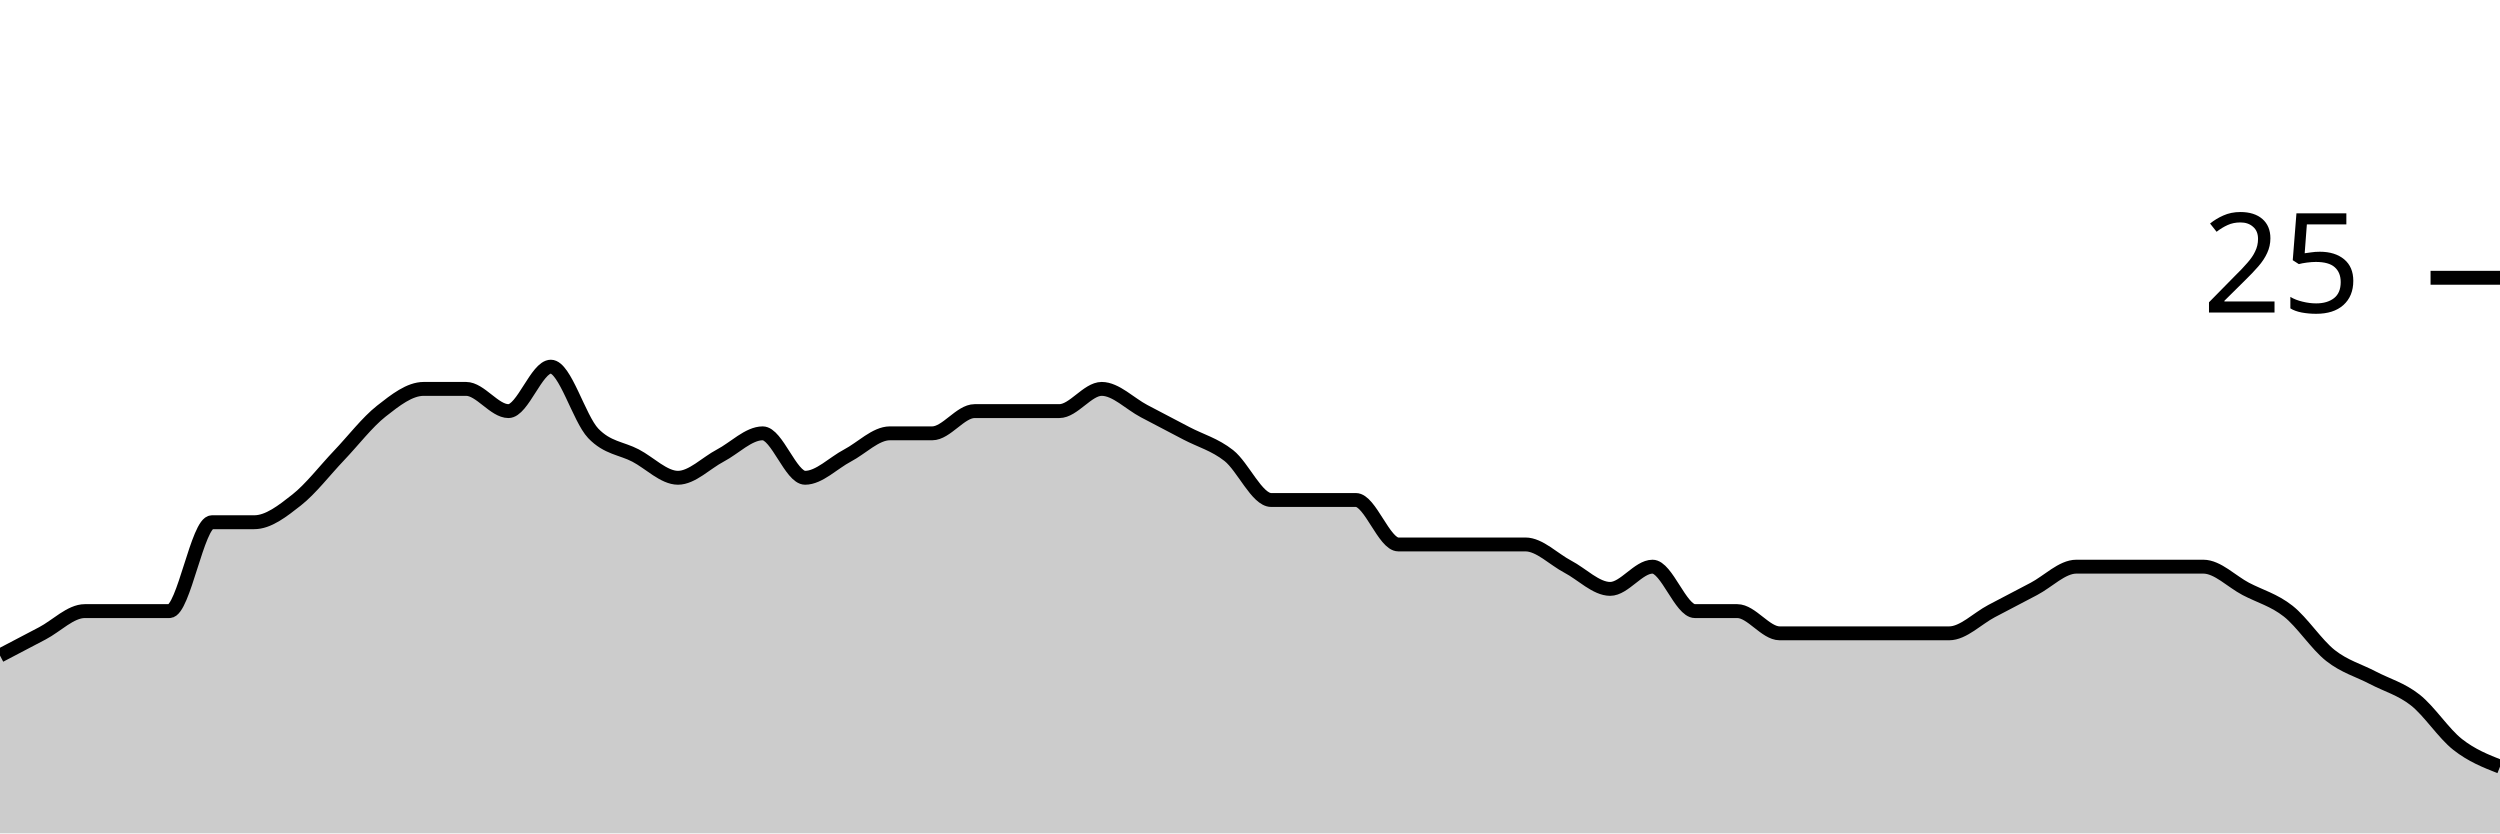
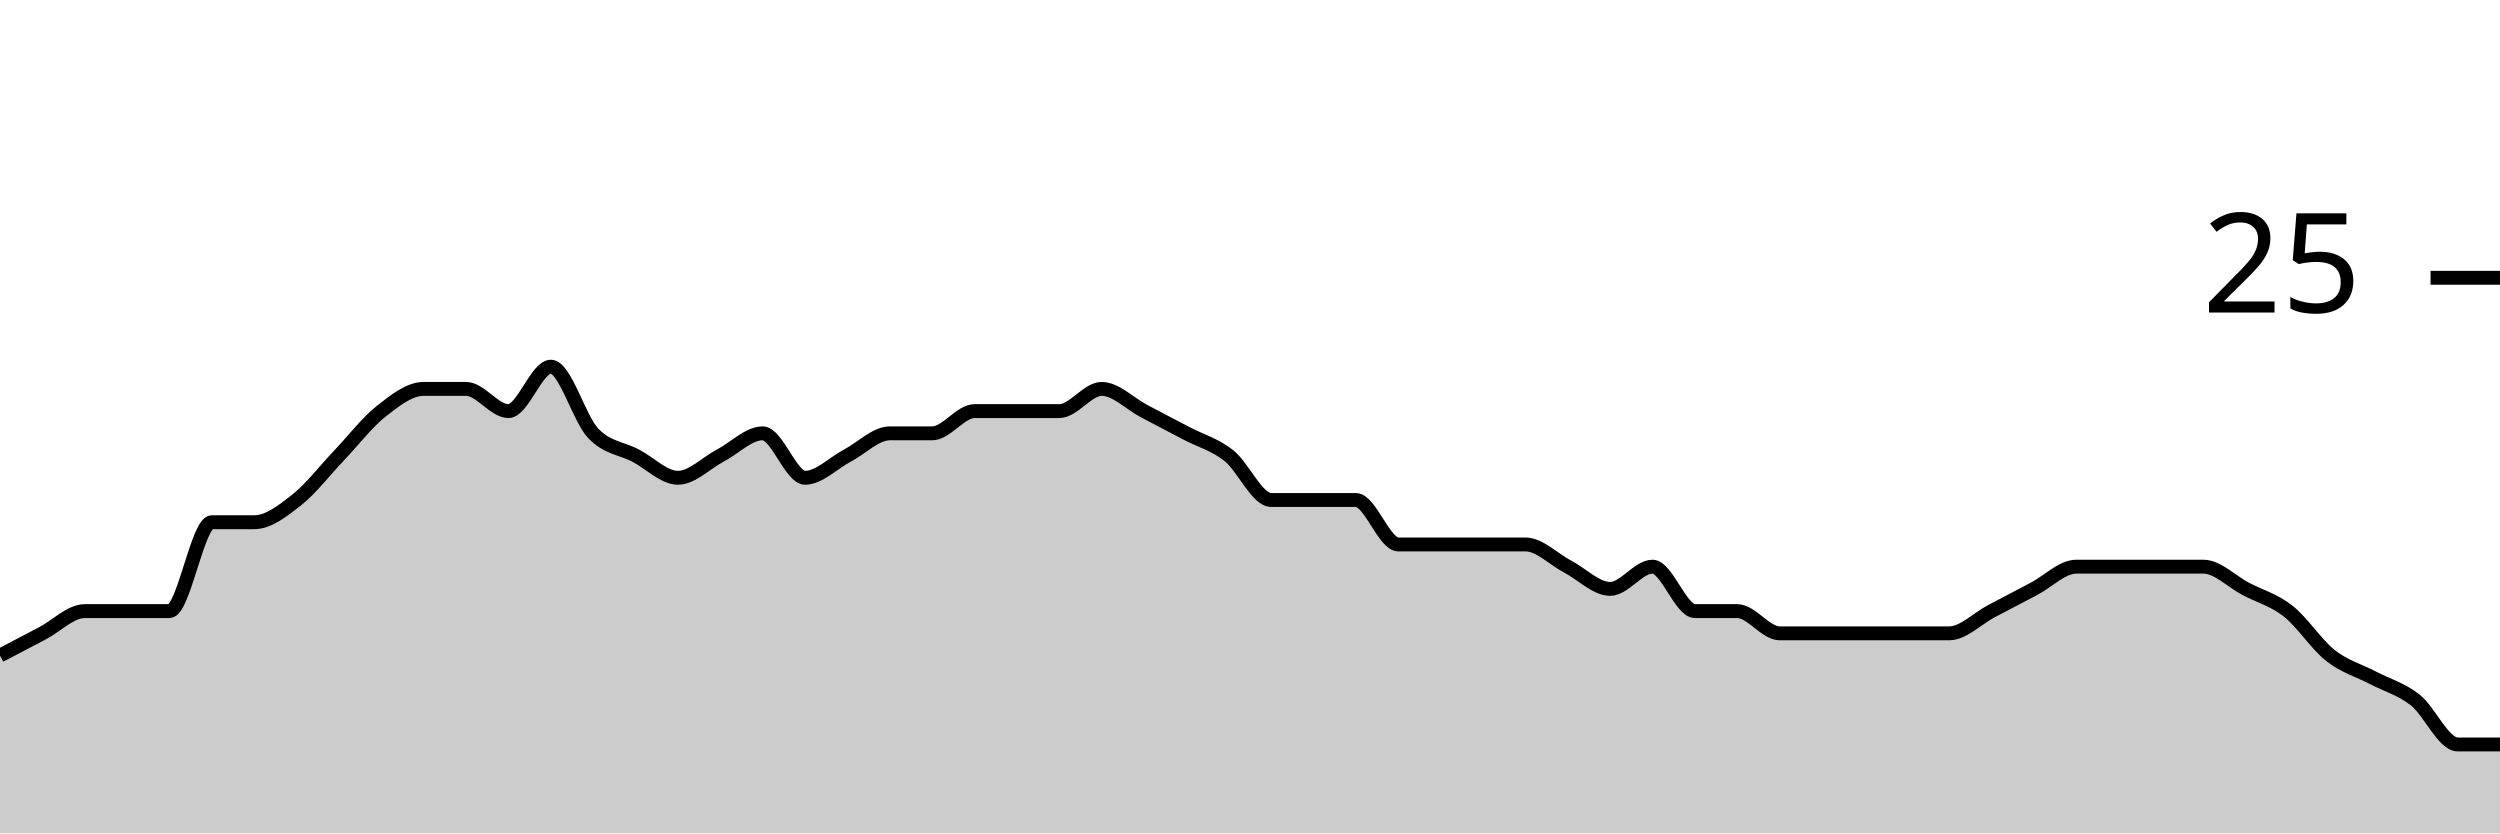
<svg xmlns="http://www.w3.org/2000/svg" viewBox="0 0 180 60">
  <g transform="translate(0,20)">
-     <path class="area" fill="rgba(0, 0, 0, 0.2)" d="M0,27.2C1.017,26.667,2.034,26.133,3.051,25.6C4.068,25.067,5.085,24,6.102,24C7.119,24,8.136,24,9.153,24C10.169,24,11.186,24,12.203,24C13.22,24,14.237,17.6,15.254,17.6C16.271,17.6,17.288,17.6,18.305,17.6C19.322,17.6,20.339,16.8,21.356,16C22.373,15.2,23.39,13.867,24.407,12.8C25.424,11.733,26.441,10.4,27.458,9.6C28.475,8.8,29.492,8,30.508,8C31.525,8,32.542,8,33.559,8C34.576,8,35.593,9.6,36.61,9.6C37.627,9.6,38.644,6.4,39.661,6.4C40.678,6.4,41.695,10.133,42.712,11.2C43.729,12.267,44.746,12.267,45.763,12.8C46.78,13.333,47.797,14.4,48.814,14.4C49.831,14.4,50.847,13.333,51.864,12.8C52.881,12.267,53.898,11.2,54.915,11.2C55.932,11.2,56.949,14.4,57.966,14.4C58.983,14.4,60,13.333,61.017,12.8C62.034,12.267,63.051,11.2,64.068,11.2C65.085,11.2,66.102,11.2,67.119,11.2C68.136,11.2,69.153,9.6,70.169,9.6C71.186,9.6,72.203,9.6,73.22,9.6C74.237,9.6,75.254,9.6,76.271,9.6C77.288,9.6,78.305,8,79.322,8C80.339,8,81.356,9.067,82.373,9.6C83.39,10.133,84.407,10.667,85.424,11.2C86.441,11.733,87.458,12,88.475,12.8C89.492,13.6,90.508,16,91.525,16C92.542,16,93.559,16,94.576,16C95.593,16,96.61,16,97.627,16C98.644,16,99.661,19.2,100.678,19.2C101.695,19.2,102.712,19.2,103.729,19.2C104.746,19.2,105.763,19.2,106.78,19.2C107.797,19.2,108.814,19.2,109.831,19.2C110.847,19.2,111.864,20.267,112.881,20.8C113.898,21.333,114.915,22.4,115.932,22.4C116.949,22.4,117.966,20.8,118.983,20.8C120,20.8,121.017,24,122.034,24C123.051,24,124.068,24,125.085,24C126.102,24,127.119,25.6,128.136,25.6C129.153,25.6,130.169,25.6,131.186,25.6C132.203,25.6,133.22,25.6,134.237,25.6C135.254,25.6,136.271,25.6,137.288,25.6C138.305,25.6,139.322,25.6,140.339,25.6C141.356,25.6,142.373,24.533,143.39,24C144.407,23.467,145.424,22.933,146.441,22.4C147.458,21.867,148.475,20.8,149.492,20.8C150.508,20.8,151.525,20.8,152.542,20.8C153.559,20.8,154.576,20.8,155.593,20.8C156.61,20.8,157.627,20.8,158.644,20.8C159.661,20.8,160.678,21.867,161.695,22.4C162.712,22.933,163.729,23.2,164.746,24C165.763,24.8,166.78,26.4,167.797,27.2C168.814,28,169.831,28.267,170.847,28.8C171.864,29.333,172.881,29.6,173.898,30.4C174.915,31.2,175.932,32.8,176.949,33.6C177.966,34.4,178.983,34.8,180,35.2L180,40C178.983,40,177.966,40,176.949,40C175.932,40,174.915,40,173.898,40C172.881,40,171.864,40,170.847,40C169.831,40,168.814,40,167.797,40C166.78,40,165.763,40,164.746,40C163.729,40,162.712,40,161.695,40C160.678,40,159.661,40,158.644,40C157.627,40,156.61,40,155.593,40C154.576,40,153.559,40,152.542,40C151.525,40,150.508,40,149.492,40C148.475,40,147.458,40,146.441,40C145.424,40,144.407,40,143.39,40C142.373,40,141.356,40,140.339,40C139.322,40,138.305,40,137.288,40C136.271,40,135.254,40,134.237,40C133.22,40,132.203,40,131.186,40C130.169,40,129.153,40,128.136,40C127.119,40,126.102,40,125.085,40C124.068,40,123.051,40,122.034,40C121.017,40,120,40,118.983,40C117.966,40,116.949,40,115.932,40C114.915,40,113.898,40,112.881,40C111.864,40,110.847,40,109.831,40C108.814,40,107.797,40,106.78,40C105.763,40,104.746,40,103.729,40C102.712,40,101.695,40,100.678,40C99.661,40,98.644,40,97.627,40C96.61,40,95.593,40,94.576,40C93.559,40,92.542,40,91.525,40C90.508,40,89.492,40,88.475,40C87.458,40,86.441,40,85.424,40C84.407,40,83.39,40,82.373,40C81.356,40,80.339,40,79.322,40C78.305,40,77.288,40,76.271,40C75.254,40,74.237,40,73.22,40C72.203,40,71.186,40,70.169,40C69.153,40,68.136,40,67.119,40C66.102,40,65.085,40,64.068,40C63.051,40,62.034,40,61.017,40C60,40,58.983,40,57.966,40C56.949,40,55.932,40,54.915,40C53.898,40,52.881,40,51.864,40C50.847,40,49.831,40,48.814,40C47.797,40,46.78,40,45.763,40C44.746,40,43.729,40,42.712,40C41.695,40,40.678,40,39.661,40C38.644,40,37.627,40,36.61,40C35.593,40,34.576,40,33.559,40C32.542,40,31.525,40,30.508,40C29.492,40,28.475,40,27.458,40C26.441,40,25.424,40,24.407,40C23.39,40,22.373,40,21.356,40C20.339,40,19.322,40,18.305,40C17.288,40,16.271,40,15.254,40C14.237,40,13.22,40,12.203,40C11.186,40,10.169,40,9.153,40C8.136,40,7.119,40,6.102,40C5.085,40,4.068,40,3.051,40C2.034,40,1.017,40,0,40Z" />
-     <path class="line" stroke="black" fill="none" d="M0,27.2C1.017,26.667,2.034,26.133,3.051,25.6C4.068,25.067,5.085,24,6.102,24C7.119,24,8.136,24,9.153,24C10.169,24,11.186,24,12.203,24C13.22,24,14.237,17.6,15.254,17.6C16.271,17.6,17.288,17.6,18.305,17.6C19.322,17.6,20.339,16.8,21.356,16C22.373,15.2,23.39,13.867,24.407,12.8C25.424,11.733,26.441,10.4,27.458,9.6C28.475,8.8,29.492,8,30.508,8C31.525,8,32.542,8,33.559,8C34.576,8,35.593,9.6,36.61,9.6C37.627,9.6,38.644,6.4,39.661,6.4C40.678,6.4,41.695,10.133,42.712,11.2C43.729,12.267,44.746,12.267,45.763,12.8C46.78,13.333,47.797,14.4,48.814,14.4C49.831,14.4,50.847,13.333,51.864,12.8C52.881,12.267,53.898,11.2,54.915,11.2C55.932,11.2,56.949,14.4,57.966,14.4C58.983,14.4,60,13.333,61.017,12.8C62.034,12.267,63.051,11.2,64.068,11.2C65.085,11.2,66.102,11.2,67.119,11.2C68.136,11.2,69.153,9.6,70.169,9.6C71.186,9.6,72.203,9.6,73.22,9.6C74.237,9.6,75.254,9.6,76.271,9.6C77.288,9.6,78.305,8,79.322,8C80.339,8,81.356,9.067,82.373,9.6C83.39,10.133,84.407,10.667,85.424,11.2C86.441,11.733,87.458,12,88.475,12.8C89.492,13.6,90.508,16,91.525,16C92.542,16,93.559,16,94.576,16C95.593,16,96.61,16,97.627,16C98.644,16,99.661,19.2,100.678,19.2C101.695,19.2,102.712,19.2,103.729,19.2C104.746,19.2,105.763,19.2,106.78,19.2C107.797,19.2,108.814,19.2,109.831,19.2C110.847,19.2,111.864,20.267,112.881,20.8C113.898,21.333,114.915,22.4,115.932,22.4C116.949,22.4,117.966,20.8,118.983,20.8C120,20.8,121.017,24,122.034,24C123.051,24,124.068,24,125.085,24C126.102,24,127.119,25.6,128.136,25.6C129.153,25.6,130.169,25.6,131.186,25.6C132.203,25.6,133.22,25.6,134.237,25.6C135.254,25.6,136.271,25.6,137.288,25.6C138.305,25.6,139.322,25.6,140.339,25.6C141.356,25.6,142.373,24.533,143.39,24C144.407,23.467,145.424,22.933,146.441,22.4C147.458,21.867,148.475,20.8,149.492,20.8C150.508,20.8,151.525,20.8,152.542,20.8C153.559,20.8,154.576,20.8,155.593,20.8C156.61,20.8,157.627,20.8,158.644,20.8C159.661,20.8,160.678,21.867,161.695,22.4C162.712,22.933,163.729,23.2,164.746,24C165.763,24.8,166.78,26.4,167.797,27.2C168.814,28,169.831,28.267,170.847,28.8C171.864,29.333,172.881,29.6,173.898,30.4C174.915,31.2,175.932,32.8,176.949,33.6C177.966,34.4,178.983,34.8,180,35.2" />
+     <path class="area" fill="rgba(0, 0, 0, 0.2)" d="M0,27.2C1.017,26.667,2.034,26.133,3.051,25.6C4.068,25.067,5.085,24,6.102,24C7.119,24,8.136,24,9.153,24C10.169,24,11.186,24,12.203,24C13.22,24,14.237,17.6,15.254,17.6C16.271,17.6,17.288,17.6,18.305,17.6C19.322,17.6,20.339,16.8,21.356,16C22.373,15.2,23.39,13.867,24.407,12.8C25.424,11.733,26.441,10.4,27.458,9.6C28.475,8.8,29.492,8,30.508,8C31.525,8,32.542,8,33.559,8C34.576,8,35.593,9.6,36.61,9.6C37.627,9.6,38.644,6.4,39.661,6.4C40.678,6.4,41.695,10.133,42.712,11.2C43.729,12.267,44.746,12.267,45.763,12.8C46.78,13.333,47.797,14.4,48.814,14.4C49.831,14.4,50.847,13.333,51.864,12.8C52.881,12.267,53.898,11.2,54.915,11.2C55.932,11.2,56.949,14.4,57.966,14.4C58.983,14.4,60,13.333,61.017,12.8C62.034,12.267,63.051,11.2,64.068,11.2C65.085,11.2,66.102,11.2,67.119,11.2C68.136,11.2,69.153,9.6,70.169,9.6C71.186,9.6,72.203,9.6,73.22,9.6C74.237,9.6,75.254,9.6,76.271,9.6C77.288,9.6,78.305,8,79.322,8C80.339,8,81.356,9.067,82.373,9.6C83.39,10.133,84.407,10.667,85.424,11.2C86.441,11.733,87.458,12,88.475,12.8C89.492,13.6,90.508,16,91.525,16C92.542,16,93.559,16,94.576,16C95.593,16,96.61,16,97.627,16C98.644,16,99.661,19.2,100.678,19.2C101.695,19.2,102.712,19.2,103.729,19.2C104.746,19.2,105.763,19.2,106.78,19.2C107.797,19.2,108.814,19.2,109.831,19.2C110.847,19.2,111.864,20.267,112.881,20.8C113.898,21.333,114.915,22.4,115.932,22.4C116.949,22.4,117.966,20.8,118.983,20.8C120,20.8,121.017,24,122.034,24C123.051,24,124.068,24,125.085,24C126.102,24,127.119,25.6,128.136,25.6C129.153,25.6,130.169,25.6,131.186,25.6C132.203,25.6,133.22,25.6,134.237,25.6C135.254,25.6,136.271,25.6,137.288,25.6C138.305,25.6,139.322,25.6,140.339,25.6C141.356,25.6,142.373,24.533,143.39,24C144.407,23.467,145.424,22.933,146.441,22.4C147.458,21.867,148.475,20.8,149.492,20.8C150.508,20.8,151.525,20.8,152.542,20.8C153.559,20.8,154.576,20.8,155.593,20.8C156.61,20.8,157.627,20.8,158.644,20.8C159.661,20.8,160.678,21.867,161.695,22.4C162.712,22.933,163.729,23.2,164.746,24C165.763,24.8,166.78,26.4,167.797,27.2C168.814,28,169.831,28.267,170.847,28.8C171.864,29.333,172.881,29.6,173.898,30.4C174.915,31.2,175.932,33.6,176.949,33.6C177.966,33.6,178.983,33.6,180,33.6L180,40C178.983,40,177.966,40,176.949,40C175.932,40,174.915,40,173.898,40C172.881,40,171.864,40,170.847,40C169.831,40,168.814,40,167.797,40C166.78,40,165.763,40,164.746,40C163.729,40,162.712,40,161.695,40C160.678,40,159.661,40,158.644,40C157.627,40,156.61,40,155.593,40C154.576,40,153.559,40,152.542,40C151.525,40,150.508,40,149.492,40C148.475,40,147.458,40,146.441,40C145.424,40,144.407,40,143.39,40C142.373,40,141.356,40,140.339,40C139.322,40,138.305,40,137.288,40C136.271,40,135.254,40,134.237,40C133.22,40,132.203,40,131.186,40C130.169,40,129.153,40,128.136,40C127.119,40,126.102,40,125.085,40C124.068,40,123.051,40,122.034,40C121.017,40,120,40,118.983,40C117.966,40,116.949,40,115.932,40C114.915,40,113.898,40,112.881,40C111.864,40,110.847,40,109.831,40C108.814,40,107.797,40,106.78,40C105.763,40,104.746,40,103.729,40C102.712,40,101.695,40,100.678,40C99.661,40,98.644,40,97.627,40C96.61,40,95.593,40,94.576,40C93.559,40,92.542,40,91.525,40C90.508,40,89.492,40,88.475,40C87.458,40,86.441,40,85.424,40C84.407,40,83.39,40,82.373,40C81.356,40,80.339,40,79.322,40C78.305,40,77.288,40,76.271,40C75.254,40,74.237,40,73.22,40C72.203,40,71.186,40,70.169,40C69.153,40,68.136,40,67.119,40C66.102,40,65.085,40,64.068,40C63.051,40,62.034,40,61.017,40C60,40,58.983,40,57.966,40C56.949,40,55.932,40,54.915,40C53.898,40,52.881,40,51.864,40C50.847,40,49.831,40,48.814,40C47.797,40,46.78,40,45.763,40C44.746,40,43.729,40,42.712,40C41.695,40,40.678,40,39.661,40C38.644,40,37.627,40,36.61,40C35.593,40,34.576,40,33.559,40C32.542,40,31.525,40,30.508,40C29.492,40,28.475,40,27.458,40C26.441,40,25.424,40,24.407,40C23.39,40,22.373,40,21.356,40C20.339,40,19.322,40,18.305,40C17.288,40,16.271,40,15.254,40C14.237,40,13.22,40,12.203,40C11.186,40,10.169,40,9.153,40C8.136,40,7.119,40,6.102,40C5.085,40,4.068,40,3.051,40C2.034,40,1.017,40,0,40Z" />
+     <path class="line" stroke="black" fill="none" d="M0,27.2C1.017,26.667,2.034,26.133,3.051,25.6C4.068,25.067,5.085,24,6.102,24C7.119,24,8.136,24,9.153,24C10.169,24,11.186,24,12.203,24C13.22,24,14.237,17.6,15.254,17.6C16.271,17.6,17.288,17.6,18.305,17.6C19.322,17.6,20.339,16.8,21.356,16C22.373,15.2,23.39,13.867,24.407,12.8C25.424,11.733,26.441,10.4,27.458,9.6C28.475,8.8,29.492,8,30.508,8C31.525,8,32.542,8,33.559,8C34.576,8,35.593,9.6,36.61,9.6C37.627,9.6,38.644,6.4,39.661,6.4C40.678,6.4,41.695,10.133,42.712,11.2C43.729,12.267,44.746,12.267,45.763,12.8C46.78,13.333,47.797,14.4,48.814,14.4C49.831,14.4,50.847,13.333,51.864,12.8C52.881,12.267,53.898,11.2,54.915,11.2C55.932,11.2,56.949,14.4,57.966,14.4C58.983,14.4,60,13.333,61.017,12.8C62.034,12.267,63.051,11.2,64.068,11.2C65.085,11.2,66.102,11.2,67.119,11.2C68.136,11.2,69.153,9.6,70.169,9.6C71.186,9.6,72.203,9.6,73.22,9.6C74.237,9.6,75.254,9.6,76.271,9.6C77.288,9.6,78.305,8,79.322,8C80.339,8,81.356,9.067,82.373,9.6C83.39,10.133,84.407,10.667,85.424,11.2C86.441,11.733,87.458,12,88.475,12.8C89.492,13.6,90.508,16,91.525,16C92.542,16,93.559,16,94.576,16C95.593,16,96.61,16,97.627,16C98.644,16,99.661,19.2,100.678,19.2C101.695,19.2,102.712,19.2,103.729,19.2C104.746,19.2,105.763,19.2,106.78,19.2C107.797,19.2,108.814,19.2,109.831,19.2C110.847,19.2,111.864,20.267,112.881,20.8C113.898,21.333,114.915,22.4,115.932,22.4C116.949,22.4,117.966,20.8,118.983,20.8C120,20.8,121.017,24,122.034,24C123.051,24,124.068,24,125.085,24C126.102,24,127.119,25.6,128.136,25.6C129.153,25.6,130.169,25.6,131.186,25.6C132.203,25.6,133.22,25.6,134.237,25.6C135.254,25.6,136.271,25.6,137.288,25.6C138.305,25.6,139.322,25.6,140.339,25.6C141.356,25.6,142.373,24.533,143.39,24C144.407,23.467,145.424,22.933,146.441,22.4C147.458,21.867,148.475,20.8,149.492,20.8C150.508,20.8,151.525,20.8,152.542,20.8C153.559,20.8,154.576,20.8,155.593,20.8C156.61,20.8,157.627,20.8,158.644,20.8C159.661,20.8,160.678,21.867,161.695,22.4C162.712,22.933,163.729,23.2,164.746,24C165.763,24.8,166.78,26.4,167.797,27.2C168.814,28,169.831,28.267,170.847,28.8C171.864,29.333,172.881,29.6,173.898,30.4C174.915,31.2,175.932,33.6,176.949,33.6C177.966,33.6,178.983,33.6,180,33.6" />
    <path class="axis-ceiling" stroke-width="1" stroke="black" fill="none" d="M175,0L180,0" />
    <text class="axis-ceiling-label" font-family="sans-serif" text-anchor="end" font-size="10px" x="170" y="2.5">25</text>
  </g>
</svg>
